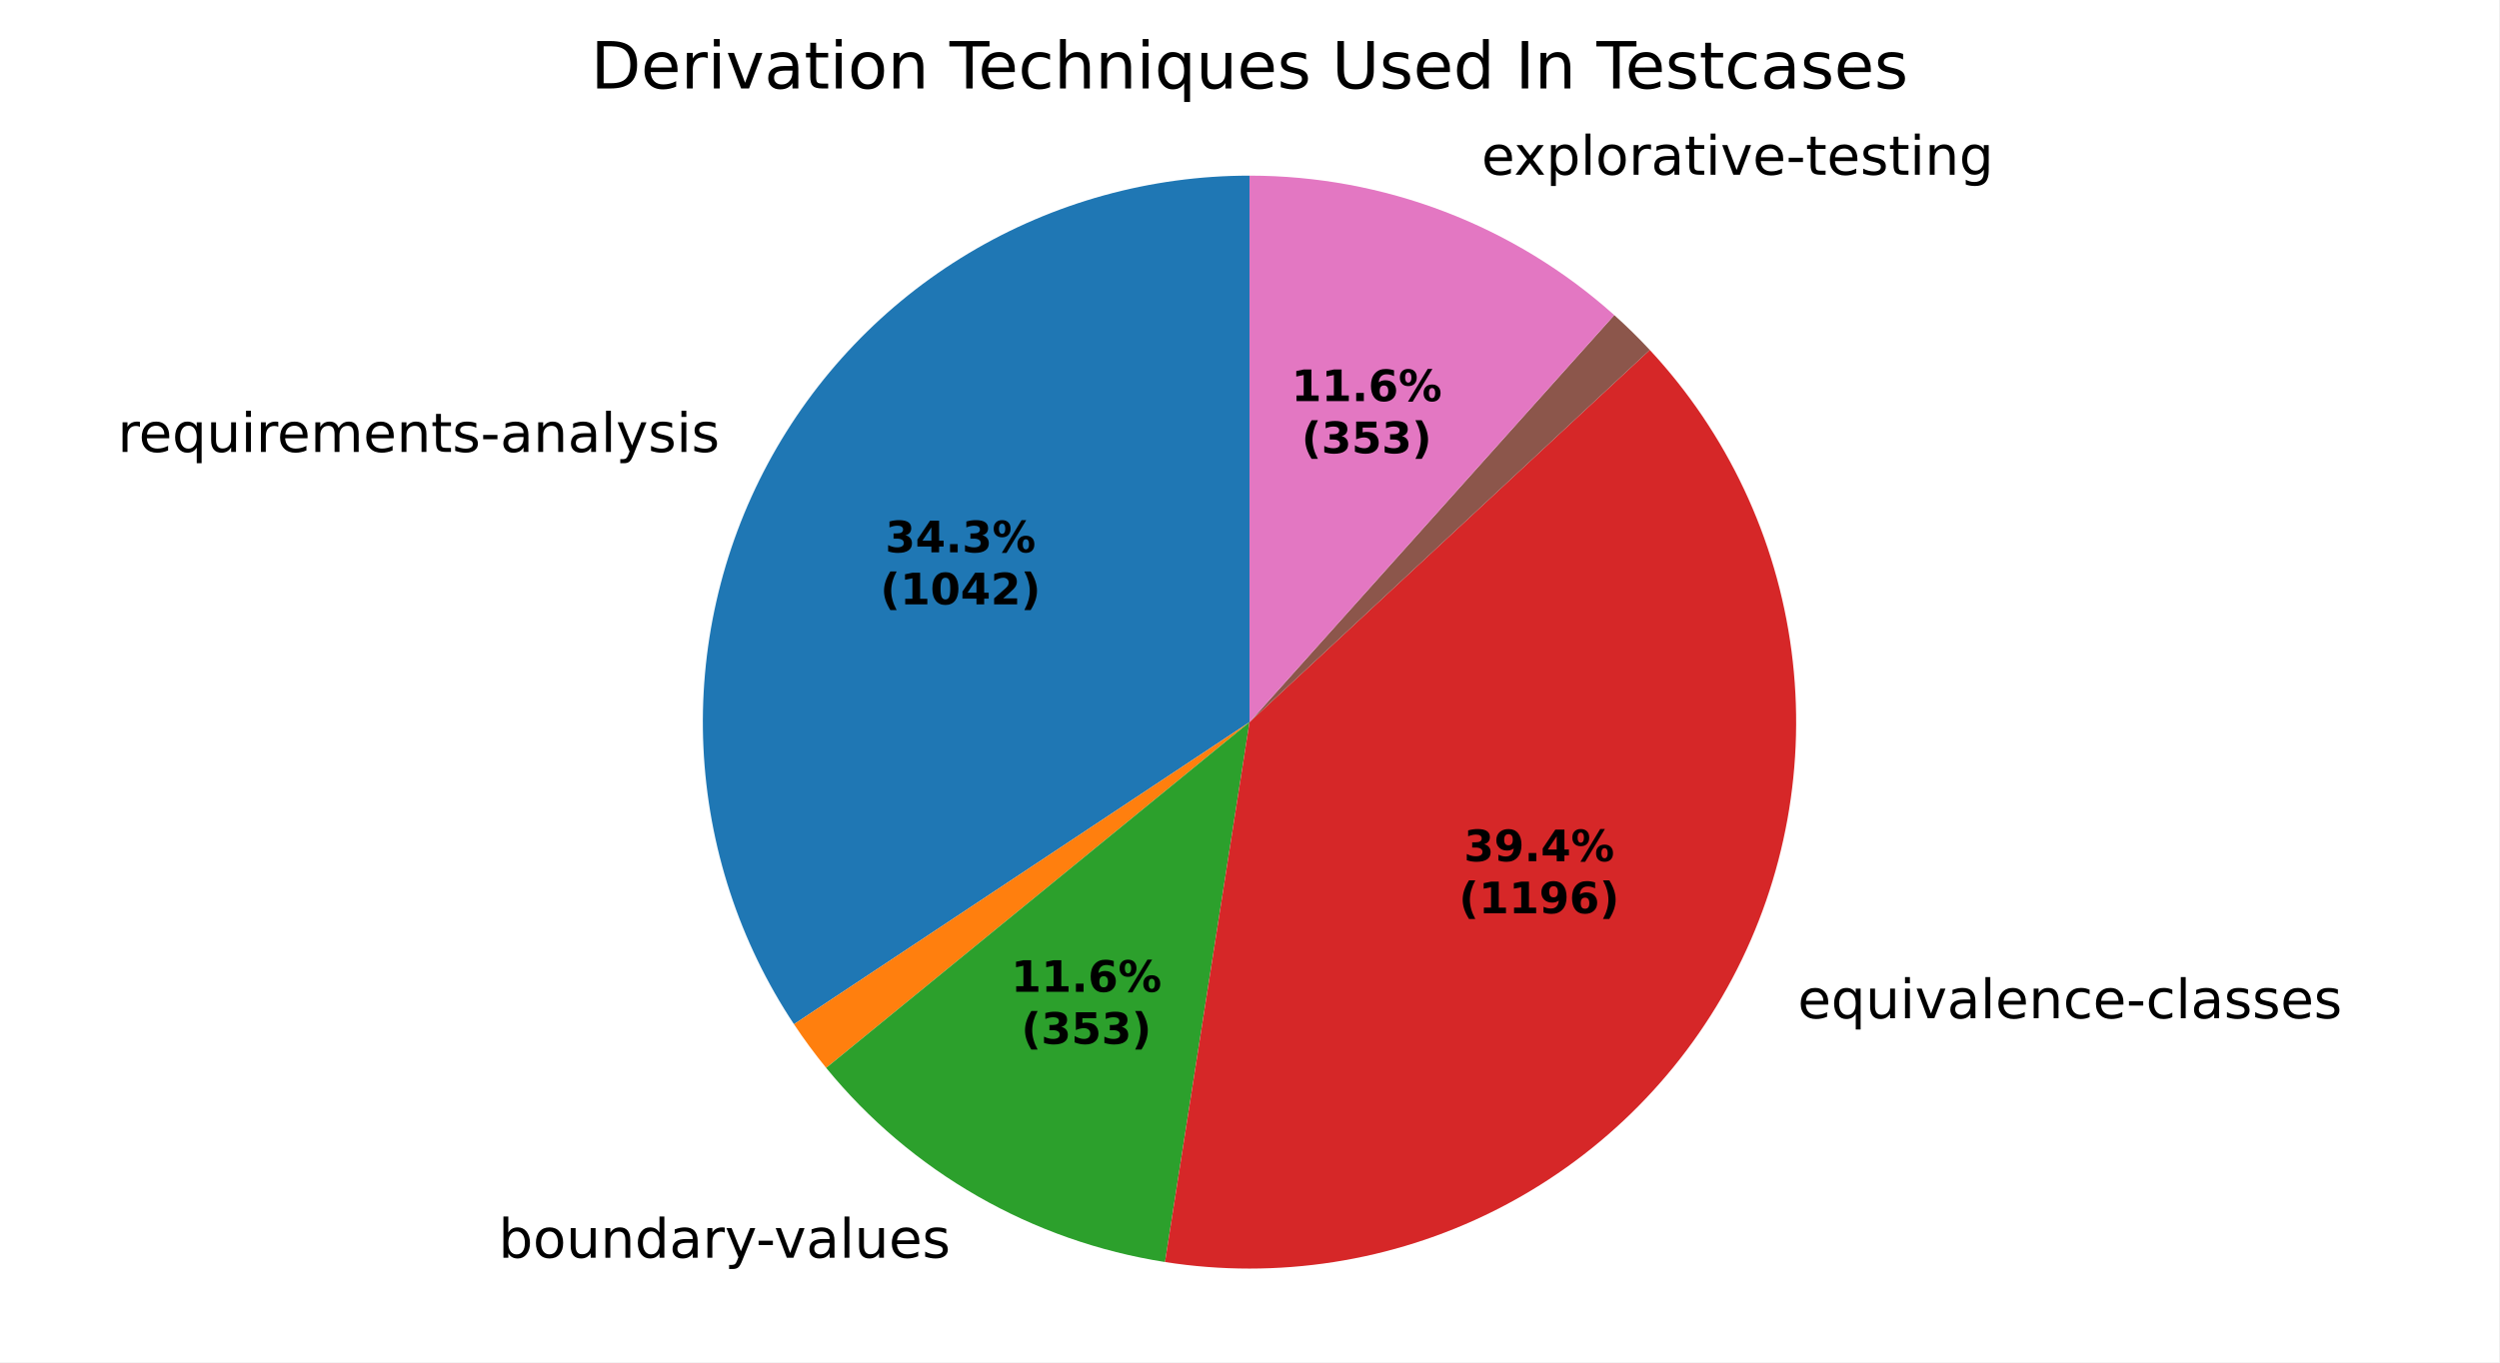
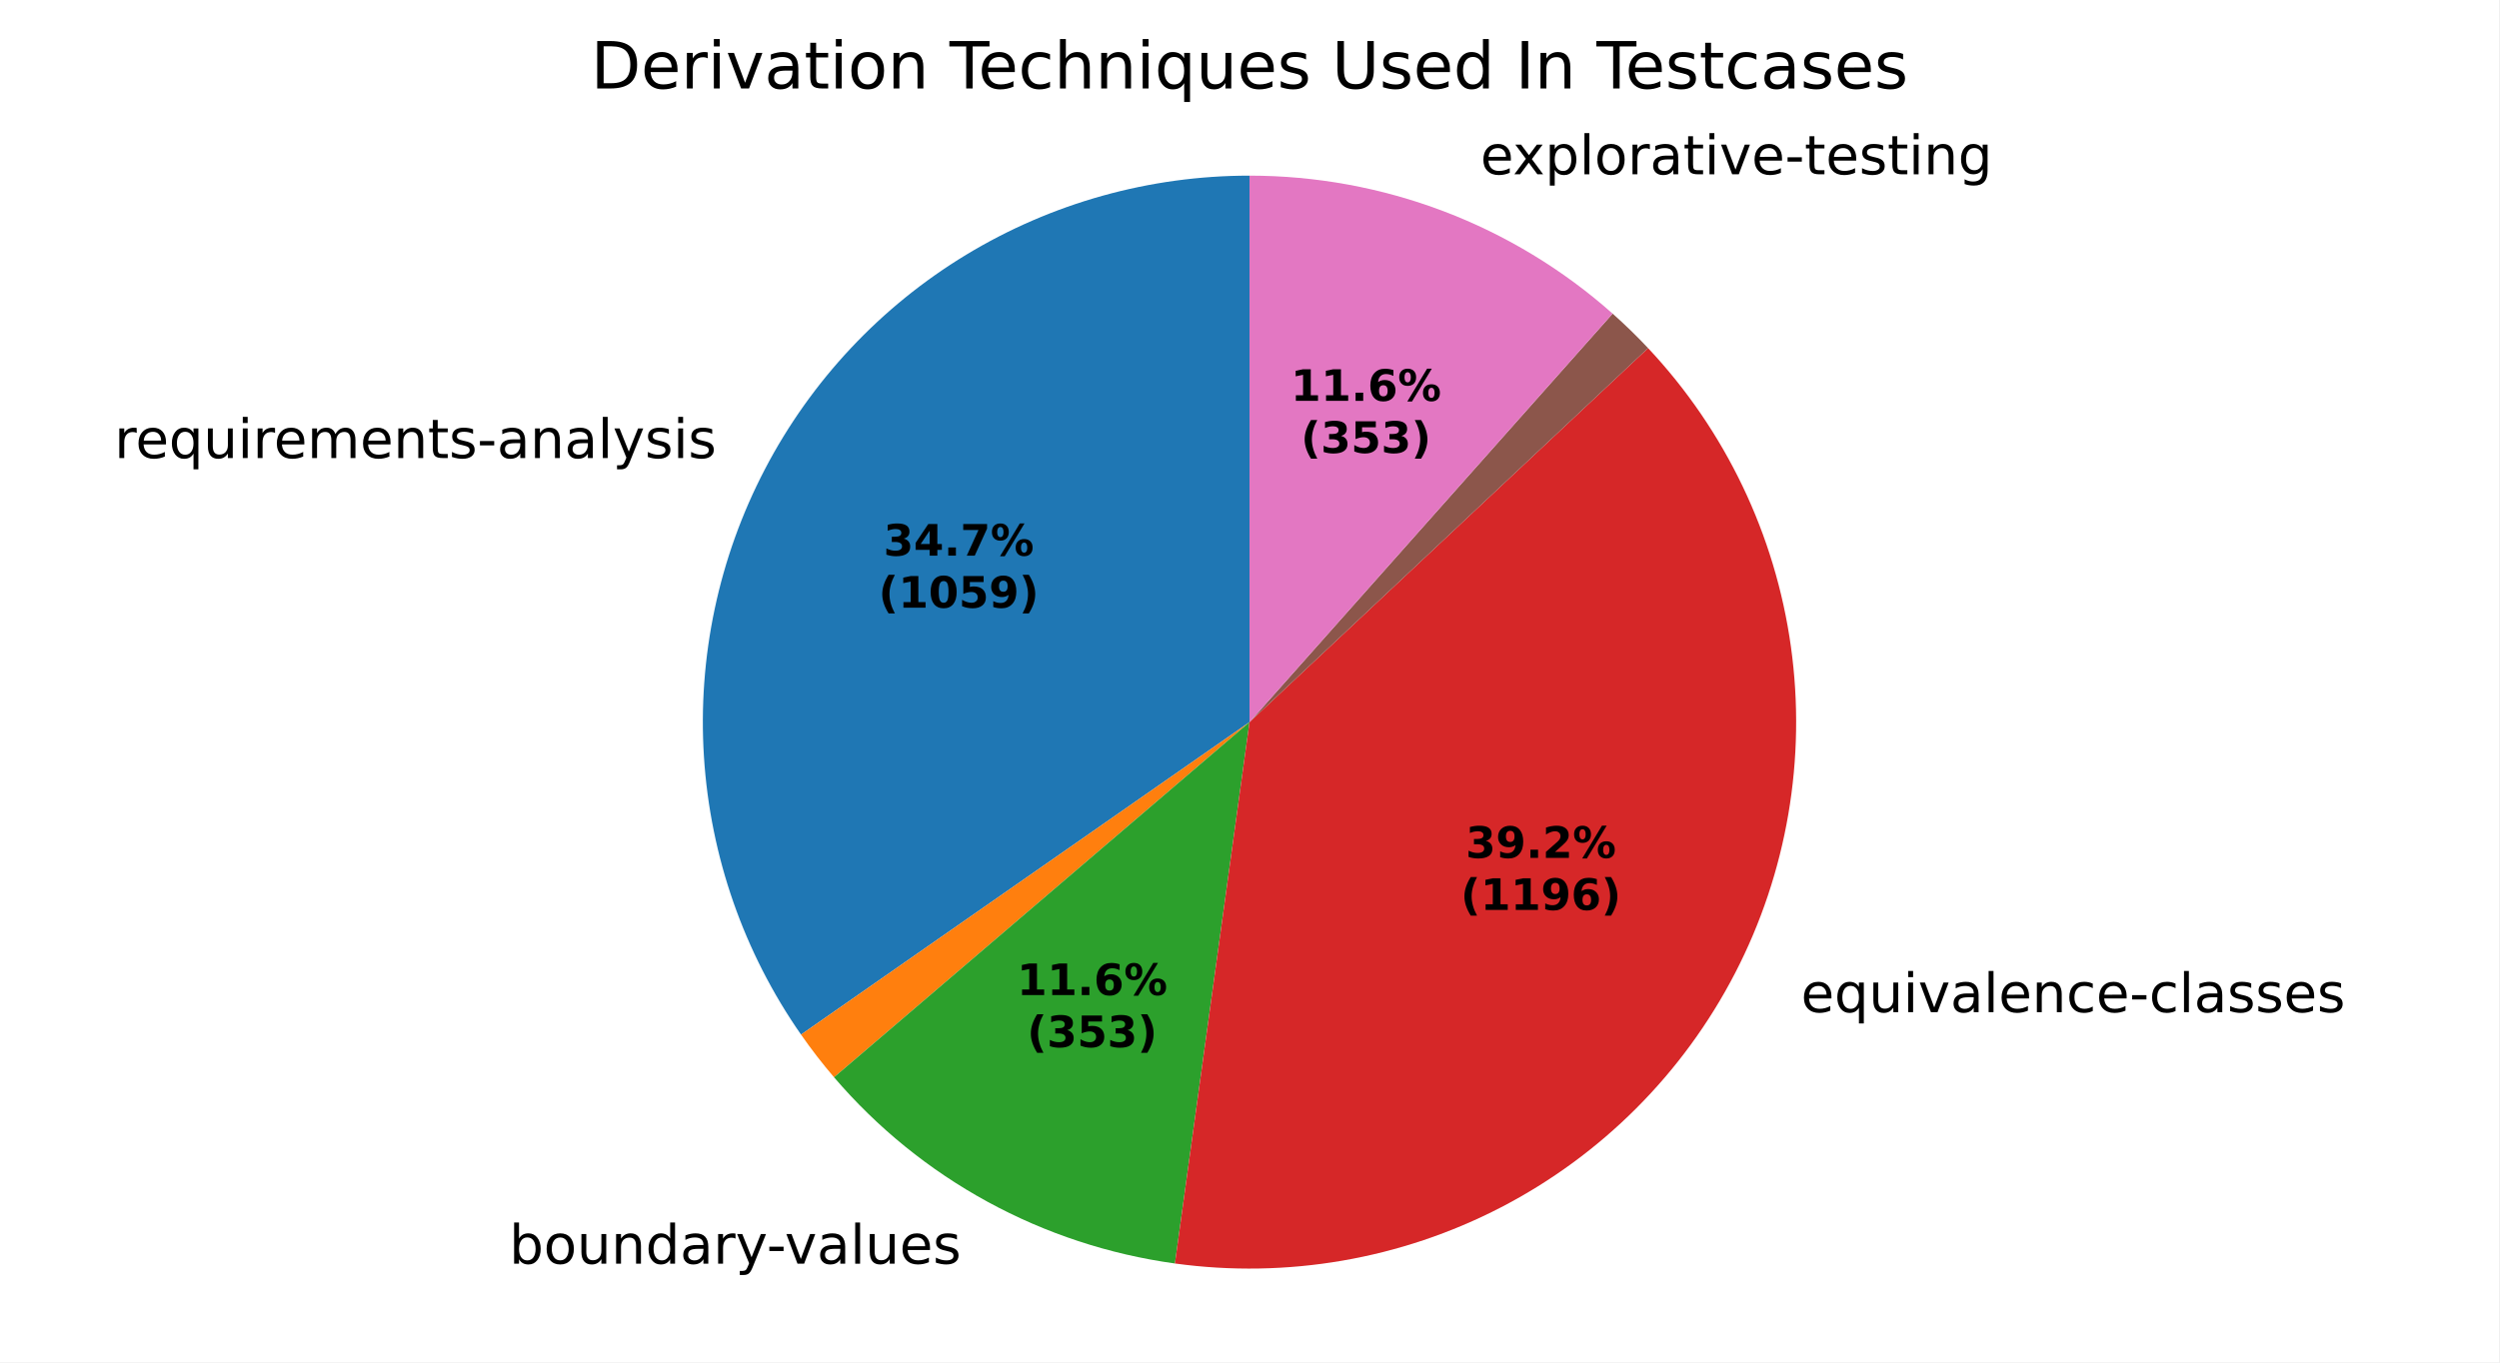
<svg xmlns="http://www.w3.org/2000/svg" xmlns:xlink="http://www.w3.org/1999/xlink" width="460.8pt" height="251.278pt" viewBox="0 0 460.8 251.278" version="1.1">
  <defs>
    <style type="text/css">*{stroke-linejoin: round; stroke-linecap: butt}</style>
  </defs>
  <g id="figure_1">
    <g id="patch_1">
      <path d="M 0 251.278  L 460.8 251.278  L 460.8 0  L 0 0  z " style="fill: #ffffff" />
    </g>
    <g id="axes_1">
      <g id="patch_2">
-         <path d="M 230.4 32.398  C 212.177 32.398 194.29 37.34 178.651 46.696  C 163.013 56.051 150.2 69.475 141.582 85.532  C 132.965 101.589 128.861 119.687 129.709 137.89  C 130.557 156.094 136.327 173.731 146.4 188.918  L 230.4 133.198  z " style="fill: #1f77b4" />
+         <path d="M 230.4 32.398  C 211.98 32.398 193.908 37.447 178.155 46.994  C 162.402 56.541 149.564 70.226 141.041 86.556  C 132.517 102.885 128.631 121.242 129.805 139.625  C 130.979 158.007 137.17 175.721 147.702 190.833  L 230.4 133.198  z " style="fill: #1f77b4" />
      </g>
      <g id="patch_3">
-         <path d="M 146.4 188.918  C 147.323 190.308 148.28 191.676 149.27 193.019  C 150.26 194.363 151.284 195.681 152.34 196.974  L 230.4 133.198  z " style="fill: #ff7f0e" />
+         <path d="M 147.702 190.833  C 148.651 192.195 149.634 193.533 150.649 194.846  C 151.664 196.159 152.711 197.447 153.79 198.708  L 230.4 133.198  z " style="fill: #ff7f0e" />
      </g>
      <g id="patch_4">
-         <path d="M 152.34 196.974  C 160.127 206.505 169.594 214.529 180.271 220.65  C 190.949 226.77 202.658 230.884 214.817 232.787  L 230.4 133.198  z " style="fill: #2ca02c" />
+         <path d="M 153.79 198.708  C 161.744 208.009 171.325 215.785 182.065 221.654  C 192.804 227.522 204.524 231.386 216.648 233.056  L 230.4 133.198  z " style="fill: #2ca02c" />
      </g>
      <g id="patch_5">
-         <path d="M 214.817 232.787  C 235.521 236.026 256.729 232.73 275.473 223.36  C 294.218 213.989 309.581 199.002 319.414 180.497  C 329.248 161.991 333.069 140.871 330.345 120.093  C 327.62 99.315 318.483 79.894 304.211 64.549  L 230.4 133.198  z " style="fill: #d62728" />
+         <path d="M 216.648 233.056  C 237.29 235.899 258.315 232.272 276.813 222.677  C 295.31 213.083 310.385 197.985 319.951 179.473  C 329.517 160.961 333.111 139.93 330.236 119.292  C 327.362 98.653 318.157 79.406 303.896 64.212  L 230.4 133.198  z " style="fill: #d62728" />
      </g>
      <g id="patch_6">
-         <path d="M 304.211 64.549  C 304.211 64.549 304.211 64.549 304.211 64.549  L 230.4 133.198  z " style="fill: #9467bd" />
+         <path d="M 303.896 64.212  C 303.896 64.212 303.896 64.212 303.896 64.212  L 230.4 133.198  z " style="fill: #9467bd" />
      </g>
      <g id="patch_7">
-         <path d="M 304.211 64.549  C 303.169 63.429 302.102 62.333 301.01 61.261  C 299.918 60.189 298.802 59.143 297.662 58.122  L 230.4 133.198  z " style="fill: #8c564b" />
+         <path d="M 303.896 64.212  C 302.855 63.103 301.788 62.018 300.698 60.957  C 299.608 59.896 298.494 58.859 297.356 57.849  L 230.4 133.198  z " style="fill: #8c564b" />
      </g>
      <g id="patch_8">
-         <path d="M 297.662 58.122  C 288.496 49.909 277.902 43.445 266.407 39.048  C 254.911 34.652 242.707 32.398 230.4 32.398  L 230.4 133.198  z " style="fill: #e377c2" />
+         <path d="M 297.356 57.849  C 288.208 49.72 277.655 43.324 266.215 38.975  C 254.775 34.627 242.639 32.398 230.4 32.398  L 230.4 133.198  z " style="fill: #e377c2" />
      </g>
      <g id="matplotlib.axis_1" />
      <g id="matplotlib.axis_2" />
      <g id="text_1">
-         <g transform="translate(21.69274 83.36342) scale(0.1 -0.1)">
+         <g transform="translate(21.09682 84.48934) scale(0.1 -0.1)">
          <defs>
            <path id="DejaVuSans-55" d="M 2631 2963  Q 2534 3019 2420 3045  Q 2306 3072 2169 3072  Q 1681 3072 1420 2755  Q 1159 2438 1159 1844  L 1159 0  L 581 0  L 581 3500  L 1159 3500  L 1159 2956  Q 1341 3275 1631 3429  Q 1922 3584 2338 3584  Q 2397 3584 2469 3576  Q 2541 3569 2628 3553  L 2631 2963  z " transform="scale(0.015625)" />
            <path id="DejaVuSans-48" d="M 3597 1894  L 3597 1613  L 953 1613  Q 991 1019 1311 708  Q 1631 397 2203 397  Q 2534 397 2845 478  Q 3156 559 3463 722  L 3463 178  Q 3153 47 2828 -22  Q 2503 -91 2169 -91  Q 1331 -91 842 396  Q 353 884 353 1716  Q 353 2575 817 3079  Q 1281 3584 2069 3584  Q 2775 3584 3186 3129  Q 3597 2675 3597 1894  z M 3022 2063  Q 3016 2534 2758 2815  Q 2500 3097 2075 3097  Q 1594 3097 1305 2825  Q 1016 2553 972 2059  L 3022 2063  z " transform="scale(0.015625)" />
            <path id="DejaVuSans-54" d="M 947 1747  Q 947 1113 1208 752  Q 1469 391 1925 391  Q 2381 391 2643 752  Q 2906 1113 2906 1747  Q 2906 2381 2643 2742  Q 2381 3103 1925 3103  Q 1469 3103 1208 2742  Q 947 2381 947 1747  z M 2906 525  Q 2725 213 2448 61  Q 2172 -91 1784 -91  Q 1150 -91 751 415  Q 353 922 353 1747  Q 353 2572 751 3078  Q 1150 3584 1784 3584  Q 2172 3584 2448 3432  Q 2725 3281 2906 2969  L 2906 3500  L 3481 3500  L 3481 -1331  L 2906 -1331  L 2906 525  z " transform="scale(0.015625)" />
            <path id="DejaVuSans-58" d="M 544 1381  L 544 3500  L 1119 3500  L 1119 1403  Q 1119 906 1312 657  Q 1506 409 1894 409  Q 2359 409 2629 706  Q 2900 1003 2900 1516  L 2900 3500  L 3475 3500  L 3475 0  L 2900 0  L 2900 538  Q 2691 219 2414 64  Q 2138 -91 1772 -91  Q 1169 -91 856 284  Q 544 659 544 1381  z M 1991 3584  L 1991 3584  z " transform="scale(0.015625)" />
            <path id="DejaVuSans-4c" d="M 603 3500  L 1178 3500  L 1178 0  L 603 0  L 603 3500  z M 603 4863  L 1178 4863  L 1178 4134  L 603 4134  L 603 4863  z " transform="scale(0.015625)" />
            <path id="DejaVuSans-50" d="M 3328 2828  Q 3544 3216 3844 3400  Q 4144 3584 4550 3584  Q 5097 3584 5394 3201  Q 5691 2819 5691 2113  L 5691 0  L 5113 0  L 5113 2094  Q 5113 2597 4934 2840  Q 4756 3084 4391 3084  Q 3944 3084 3684 2787  Q 3425 2491 3425 1978  L 3425 0  L 2847 0  L 2847 2094  Q 2847 2600 2669 2842  Q 2491 3084 2119 3084  Q 1678 3084 1418 2786  Q 1159 2488 1159 1978  L 1159 0  L 581 0  L 581 3500  L 1159 3500  L 1159 2956  Q 1356 3278 1631 3431  Q 1906 3584 2284 3584  Q 2666 3584 2933 3390  Q 3200 3197 3328 2828  z " transform="scale(0.015625)" />
            <path id="DejaVuSans-51" d="M 3513 2113  L 3513 0  L 2938 0  L 2938 2094  Q 2938 2591 2744 2837  Q 2550 3084 2163 3084  Q 1697 3084 1428 2787  Q 1159 2491 1159 1978  L 1159 0  L 581 0  L 581 3500  L 1159 3500  L 1159 2956  Q 1366 3272 1645 3428  Q 1925 3584 2291 3584  Q 2894 3584 3203 3211  Q 3513 2838 3513 2113  z " transform="scale(0.015625)" />
            <path id="DejaVuSans-57" d="M 1172 4494  L 1172 3500  L 2356 3500  L 2356 3053  L 1172 3053  L 1172 1153  Q 1172 725 1289 603  Q 1406 481 1766 481  L 2356 481  L 2356 0  L 1766 0  Q 1100 0 847 248  Q 594 497 594 1153  L 594 3053  L 172 3053  L 172 3500  L 594 3500  L 594 4494  L 1172 4494  z " transform="scale(0.015625)" />
            <path id="DejaVuSans-56" d="M 2834 3397  L 2834 2853  Q 2591 2978 2328 3040  Q 2066 3103 1784 3103  Q 1356 3103 1142 2972  Q 928 2841 928 2578  Q 928 2378 1081 2264  Q 1234 2150 1697 2047  L 1894 2003  Q 2506 1872 2764 1633  Q 3022 1394 3022 966  Q 3022 478 2636 193  Q 2250 -91 1575 -91  Q 1294 -91 989 -36  Q 684 19 347 128  L 347 722  Q 666 556 975 473  Q 1284 391 1588 391  Q 1994 391 2212 530  Q 2431 669 2431 922  Q 2431 1156 2273 1281  Q 2116 1406 1581 1522  L 1381 1569  Q 847 1681 609 1914  Q 372 2147 372 2553  Q 372 3047 722 3315  Q 1072 3584 1716 3584  Q 2034 3584 2315 3537  Q 2597 3491 2834 3397  z " transform="scale(0.015625)" />
            <path id="DejaVuSans-10" d="M 313 2009  L 1997 2009  L 1997 1497  L 313 1497  L 313 2009  z " transform="scale(0.015625)" />
            <path id="DejaVuSans-44" d="M 2194 1759  Q 1497 1759 1228 1600  Q 959 1441 959 1056  Q 959 750 1161 570  Q 1363 391 1709 391  Q 2188 391 2477 730  Q 2766 1069 2766 1631  L 2766 1759  L 2194 1759  z M 3341 1997  L 3341 0  L 2766 0  L 2766 531  Q 2569 213 2275 61  Q 1981 -91 1556 -91  Q 1019 -91 701 211  Q 384 513 384 1019  Q 384 1609 779 1909  Q 1175 2209 1959 2209  L 2766 2209  L 2766 2266  Q 2766 2663 2505 2880  Q 2244 3097 1772 3097  Q 1472 3097 1187 3025  Q 903 2953 641 2809  L 641 3341  Q 956 3463 1253 3523  Q 1550 3584 1831 3584  Q 2591 3584 2966 3190  Q 3341 2797 3341 1997  z " transform="scale(0.015625)" />
            <path id="DejaVuSans-4f" d="M 603 4863  L 1178 4863  L 1178 0  L 603 0  L 603 4863  z " transform="scale(0.015625)" />
            <path id="DejaVuSans-5c" d="M 2059 -325  Q 1816 -950 1584 -1140  Q 1353 -1331 966 -1331  L 506 -1331  L 506 -850  L 844 -850  Q 1081 -850 1212 -737  Q 1344 -625 1503 -206  L 1606 56  L 191 3500  L 800 3500  L 1894 763  L 2988 3500  L 3597 3500  L 2059 -325  z " transform="scale(0.015625)" />
          </defs>
          <use xlink:href="#DejaVuSans-55" />
          <use xlink:href="#DejaVuSans-48" transform="translate(38.90625 0)" />
          <use xlink:href="#DejaVuSans-54" transform="translate(100.4375 0)" />
          <use xlink:href="#DejaVuSans-58" transform="translate(163.9219 0)" />
          <use xlink:href="#DejaVuSans-4c" transform="translate(227.2969 0)" />
          <use xlink:href="#DejaVuSans-55" transform="translate(255.0781 0)" />
          <use xlink:href="#DejaVuSans-48" transform="translate(293.9844 0)" />
          <use xlink:href="#DejaVuSans-50" transform="translate(355.5156 0)" />
          <use xlink:href="#DejaVuSans-48" transform="translate(452.9219 0)" />
          <use xlink:href="#DejaVuSans-51" transform="translate(514.4531 0)" />
          <use xlink:href="#DejaVuSans-57" transform="translate(577.8281 0)" />
          <use xlink:href="#DejaVuSans-56" transform="translate(617.0312 0)" />
          <use xlink:href="#DejaVuSans-10" transform="translate(669.125 0)" />
          <use xlink:href="#DejaVuSans-44" transform="translate(705.2031 0)" />
          <use xlink:href="#DejaVuSans-51" transform="translate(766.4844 0)" />
          <use xlink:href="#DejaVuSans-44" transform="translate(829.8594 0)" />
          <use xlink:href="#DejaVuSans-4f" transform="translate(891.1406 0)" />
          <use xlink:href="#DejaVuSans-5c" transform="translate(918.9219 0)" />
          <use xlink:href="#DejaVuSans-56" transform="translate(978.1094 0)" />
          <use xlink:href="#DejaVuSans-4c" transform="translate(1030.203 0)" />
          <use xlink:href="#DejaVuSans-56" transform="translate(1057.984 0)" />
        </g>
      </g>
      <g id="text_2">
-         <g transform="translate(88.74275 231.993) scale(0.1 -0.1)">
+         <g transform="translate(90.71571 233.0973) scale(0.1 -0.1)">
          <defs>
            <path id="DejaVuSans-3" transform="scale(0.015625)" />
            <path id="DejaVuSans-45" d="M 3116 1747  Q 3116 2381 2855 2742  Q 2594 3103 2138 3103  Q 1681 3103 1420 2742  Q 1159 2381 1159 1747  Q 1159 1113 1420 752  Q 1681 391 2138 391  Q 2594 391 2855 752  Q 3116 1113 3116 1747  z M 1159 2969  Q 1341 3281 1617 3432  Q 1894 3584 2278 3584  Q 2916 3584 3314 3078  Q 3713 2572 3713 1747  Q 3713 922 3314 415  Q 2916 -91 2278 -91  Q 1894 -91 1617 61  Q 1341 213 1159 525  L 1159 0  L 581 0  L 581 4863  L 1159 4863  L 1159 2969  z " transform="scale(0.015625)" />
            <path id="DejaVuSans-52" d="M 1959 3097  Q 1497 3097 1228 2736  Q 959 2375 959 1747  Q 959 1119 1226 758  Q 1494 397 1959 397  Q 2419 397 2687 759  Q 2956 1122 2956 1747  Q 2956 2369 2687 2733  Q 2419 3097 1959 3097  z M 1959 3584  Q 2709 3584 3137 3096  Q 3566 2609 3566 1747  Q 3566 888 3137 398  Q 2709 -91 1959 -91  Q 1206 -91 779 398  Q 353 888 353 1747  Q 353 2609 779 3096  Q 1206 3584 1959 3584  z " transform="scale(0.015625)" />
            <path id="DejaVuSans-47" d="M 2906 2969  L 2906 4863  L 3481 4863  L 3481 0  L 2906 0  L 2906 525  Q 2725 213 2448 61  Q 2172 -91 1784 -91  Q 1150 -91 751 415  Q 353 922 353 1747  Q 353 2572 751 3078  Q 1150 3584 1784 3584  Q 2172 3584 2448 3432  Q 2725 3281 2906 2969  z M 947 1747  Q 947 1113 1208 752  Q 1469 391 1925 391  Q 2381 391 2643 752  Q 2906 1113 2906 1747  Q 2906 2381 2643 2742  Q 2381 3103 1925 3103  Q 1469 3103 1208 2742  Q 947 2381 947 1747  z " transform="scale(0.015625)" />
            <path id="DejaVuSans-59" d="M 191 3500  L 800 3500  L 1894 563  L 2988 3500  L 3597 3500  L 2284 0  L 1503 0  L 191 3500  z " transform="scale(0.015625)" />
          </defs>
          <use xlink:href="#DejaVuSans-3" />
          <use xlink:href="#DejaVuSans-45" transform="translate(31.78125 0)" />
          <use xlink:href="#DejaVuSans-52" transform="translate(95.26562 0)" />
          <use xlink:href="#DejaVuSans-58" transform="translate(156.4531 0)" />
          <use xlink:href="#DejaVuSans-51" transform="translate(219.8281 0)" />
          <use xlink:href="#DejaVuSans-47" transform="translate(283.2031 0)" />
          <use xlink:href="#DejaVuSans-44" transform="translate(346.6875 0)" />
          <use xlink:href="#DejaVuSans-55" transform="translate(407.9688 0)" />
          <use xlink:href="#DejaVuSans-5c" transform="translate(449.0781 0)" />
          <use xlink:href="#DejaVuSans-10" transform="translate(506.5156 0)" />
          <use xlink:href="#DejaVuSans-59" transform="translate(539.9062 0)" />
          <use xlink:href="#DejaVuSans-44" transform="translate(599.0938 0)" />
          <use xlink:href="#DejaVuSans-4f" transform="translate(660.375 0)" />
          <use xlink:href="#DejaVuSans-58" transform="translate(688.1562 0)" />
          <use xlink:href="#DejaVuSans-48" transform="translate(751.5312 0)" />
          <use xlink:href="#DejaVuSans-56" transform="translate(813.0625 0)" />
        </g>
      </g>
      <g id="text_3">
-         <g transform="translate(328.3158 187.8244) scale(0.1 -0.1)">
+         <g transform="translate(328.9059 186.6982) scale(0.1 -0.1)">
          <defs>
            <path id="DejaVuSans-46" d="M 3122 3366  L 3122 2828  Q 2878 2963 2633 3030  Q 2388 3097 2138 3097  Q 1578 3097 1268 2742  Q 959 2388 959 1747  Q 959 1106 1268 751  Q 1578 397 2138 397  Q 2388 397 2633 464  Q 2878 531 3122 666  L 3122 134  Q 2881 22 2623 -34  Q 2366 -91 2075 -91  Q 1284 -91 818 406  Q 353 903 353 1747  Q 353 2603 823 3093  Q 1294 3584 2113 3584  Q 2378 3584 2631 3529  Q 2884 3475 3122 3366  z " transform="scale(0.015625)" />
          </defs>
          <use xlink:href="#DejaVuSans-3" />
          <use xlink:href="#DejaVuSans-48" transform="translate(31.78125 0)" />
          <use xlink:href="#DejaVuSans-54" transform="translate(93.3125 0)" />
          <use xlink:href="#DejaVuSans-58" transform="translate(156.7969 0)" />
          <use xlink:href="#DejaVuSans-4c" transform="translate(220.1719 0)" />
          <use xlink:href="#DejaVuSans-59" transform="translate(247.9531 0)" />
          <use xlink:href="#DejaVuSans-44" transform="translate(307.1406 0)" />
          <use xlink:href="#DejaVuSans-4f" transform="translate(368.4219 0)" />
          <use xlink:href="#DejaVuSans-48" transform="translate(396.2031 0)" />
          <use xlink:href="#DejaVuSans-51" transform="translate(457.7344 0)" />
          <use xlink:href="#DejaVuSans-46" transform="translate(521.1094 0)" />
          <use xlink:href="#DejaVuSans-48" transform="translate(576.0938 0)" />
          <use xlink:href="#DejaVuSans-10" transform="translate(637.625 0)" />
          <use xlink:href="#DejaVuSans-46" transform="translate(673.7031 0)" />
          <use xlink:href="#DejaVuSans-4f" transform="translate(728.6875 0)" />
          <use xlink:href="#DejaVuSans-44" transform="translate(756.4688 0)" />
          <use xlink:href="#DejaVuSans-56" transform="translate(817.75 0)" />
          <use xlink:href="#DejaVuSans-56" transform="translate(869.8438 0)" />
          <use xlink:href="#DejaVuSans-48" transform="translate(921.9375 0)" />
          <use xlink:href="#DejaVuSans-56" transform="translate(983.4688 0)" />
        </g>
      </g>
      <g id="text_4">
-         <g transform="translate(270.0074 32.23151) scale(0.1 -0.1)">
+         <g transform="translate(269.7967 32.15116) scale(0.1 -0.1)">
          <defs>
            <path id="DejaVuSans-5b" d="M 3513 3500  L 2247 1797  L 3578 0  L 2900 0  L 1881 1375  L 863 0  L 184 0  L 1544 1831  L 300 3500  L 978 3500  L 1906 2253  L 2834 3500  L 3513 3500  z " transform="scale(0.015625)" />
            <path id="DejaVuSans-53" d="M 1159 525  L 1159 -1331  L 581 -1331  L 581 3500  L 1159 3500  L 1159 2969  Q 1341 3281 1617 3432  Q 1894 3584 2278 3584  Q 2916 3584 3314 3078  Q 3713 2572 3713 1747  Q 3713 922 3314 415  Q 2916 -91 2278 -91  Q 1894 -91 1617 61  Q 1341 213 1159 525  z M 3116 1747  Q 3116 2381 2855 2742  Q 2594 3103 2138 3103  Q 1681 3103 1420 2742  Q 1159 2381 1159 1747  Q 1159 1113 1420 752  Q 1681 391 2138 391  Q 2594 391 2855 752  Q 3116 1113 3116 1747  z " transform="scale(0.015625)" />
            <path id="DejaVuSans-4a" d="M 2906 1791  Q 2906 2416 2648 2759  Q 2391 3103 1925 3103  Q 1463 3103 1205 2759  Q 947 2416 947 1791  Q 947 1169 1205 825  Q 1463 481 1925 481  Q 2391 481 2648 825  Q 2906 1169 2906 1791  z M 3481 434  Q 3481 -459 3084 -895  Q 2688 -1331 1869 -1331  Q 1566 -1331 1297 -1286  Q 1028 -1241 775 -1147  L 775 -588  Q 1028 -725 1275 -790  Q 1522 -856 1778 -856  Q 2344 -856 2625 -561  Q 2906 -266 2906 331  L 2906 616  Q 2728 306 2450 153  Q 2172 0 1784 0  Q 1141 0 747 490  Q 353 981 353 1791  Q 353 2603 747 3093  Q 1141 3584 1784 3584  Q 2172 3584 2450 3431  Q 2728 3278 2906 2969  L 2906 3500  L 3481 3500  L 3481 434  z " transform="scale(0.015625)" />
          </defs>
          <use xlink:href="#DejaVuSans-3" />
          <use xlink:href="#DejaVuSans-48" transform="translate(31.78125 0)" />
          <use xlink:href="#DejaVuSans-5b" transform="translate(91.5625 0)" />
          <use xlink:href="#DejaVuSans-53" transform="translate(150.75 0)" />
          <use xlink:href="#DejaVuSans-4f" transform="translate(214.2344 0)" />
          <use xlink:href="#DejaVuSans-52" transform="translate(242.0156 0)" />
          <use xlink:href="#DejaVuSans-55" transform="translate(303.2031 0)" />
          <use xlink:href="#DejaVuSans-44" transform="translate(344.3125 0)" />
          <use xlink:href="#DejaVuSans-57" transform="translate(405.5938 0)" />
          <use xlink:href="#DejaVuSans-4c" transform="translate(444.7969 0)" />
          <use xlink:href="#DejaVuSans-59" transform="translate(472.5781 0)" />
          <use xlink:href="#DejaVuSans-48" transform="translate(531.7656 0)" />
          <use xlink:href="#DejaVuSans-10" transform="translate(593.2969 0)" />
          <use xlink:href="#DejaVuSans-57" transform="translate(629.375 0)" />
          <use xlink:href="#DejaVuSans-48" transform="translate(668.5781 0)" />
          <use xlink:href="#DejaVuSans-56" transform="translate(730.1094 0)" />
          <use xlink:href="#DejaVuSans-57" transform="translate(782.2031 0)" />
          <use xlink:href="#DejaVuSans-4c" transform="translate(821.4062 0)" />
          <use xlink:href="#DejaVuSans-51" transform="translate(849.1875 0)" />
          <use xlink:href="#DejaVuSans-4a" transform="translate(912.5625 0)" />
        </g>
      </g>
      <g id="text_5">
-         <g transform="translate(163.2326 101.8758) scale(0.08 -0.08)">
+         <g transform="translate(162.9075 102.49) scale(0.08 -0.08)">
          <defs>
            <path id="DejaVuSans-Bold-16" d="M 2981 2516  Q 3453 2394 3698 2092  Q 3944 1791 3944 1325  Q 3944 631 3412 270  Q 2881 -91 1863 -91  Q 1503 -91 1142 -33  Q 781 25 428 141  L 428 1069  Q 766 900 1098 814  Q 1431 728 1753 728  Q 2231 728 2486 893  Q 2741 1059 2741 1369  Q 2741 1688 2480 1852  Q 2219 2016 1709 2016  L 1228 2016  L 1228 2791  L 1734 2791  Q 2188 2791 2409 2933  Q 2631 3075 2631 3366  Q 2631 3634 2415 3781  Q 2200 3928 1806 3928  Q 1516 3928 1219 3862  Q 922 3797 628 3669  L 628 4550  Q 984 4650 1334 4700  Q 1684 4750 2022 4750  Q 2931 4750 3382 4451  Q 3834 4153 3834 3553  Q 3834 3144 3618 2883  Q 3403 2622 2981 2516  z " transform="scale(0.015625)" />
            <path id="DejaVuSans-Bold-17" d="M 2356 3675  L 1038 1722  L 2356 1722  L 2356 3675  z M 2156 4666  L 3494 4666  L 3494 1722  L 4159 1722  L 4159 850  L 3494 850  L 3494 0  L 2356 0  L 2356 850  L 288 850  L 288 1881  L 2156 4666  z " transform="scale(0.015625)" />
            <path id="DejaVuSans-Bold-11" d="M 653 1209  L 1778 1209  L 1778 0  L 653 0  L 653 1209  z " transform="scale(0.015625)" />
+             <path id="DejaVuSans-Bold-1a" d="M 428 4666  L 3944 4666  L 3944 3988  L 2125 0  L 953 0  L 2675 3781  L 428 3781  L 428 4666  z " transform="scale(0.015625)" />
            <path id="DejaVuSans-Bold-8" d="M 4959 1925  Q 4738 1925 4616 1733  Q 4494 1541 4494 1184  Q 4494 825 4614 633  Q 4734 441 4959 441  Q 5184 441 5303 633  Q 5422 825 5422 1184  Q 5422 1541 5301 1733  Q 5181 1925 4959 1925  z M 4959 2450  Q 5541 2450 5875 2112  Q 6209 1775 6209 1184  Q 6209 594 5875 251  Q 5541 -91 4959 -91  Q 4378 -91 4042 251  Q 3706 594 3706 1184  Q 3706 1772 4042 2111  Q 4378 2450 4959 2450  z M 2094 -91  L 1403 -91  L 4319 4750  L 5013 4750  L 2094 -91  z M 1453 4750  Q 2034 4750 2367 4411  Q 2700 4072 2700 3481  Q 2700 2891 2367 2550  Q 2034 2209 1453 2209  Q 872 2209 539 2550  Q 206 2891 206 3481  Q 206 4072 539 4411  Q 872 4750 1453 4750  z M 1453 4225  Q 1228 4225 1106 4031  Q 984 3838 984 3481  Q 984 3122 1106 2926  Q 1228 2731 1453 2731  Q 1678 2731 1798 2926  Q 1919 3122 1919 3481  Q 1919 3838 1797 4031  Q 1675 4225 1453 4225  z " transform="scale(0.015625)" />
          </defs>
          <use xlink:href="#DejaVuSans-Bold-16" />
          <use xlink:href="#DejaVuSans-Bold-17" transform="translate(69.57812 0)" />
          <use xlink:href="#DejaVuSans-Bold-11" transform="translate(139.1562 0)" />
-           <use xlink:href="#DejaVuSans-Bold-16" transform="translate(177.1406 0)" />
-           <use xlink:href="#DejaVuSans-Bold-8" transform="translate(246.7188 0)" />
-         </g>
-         <g transform="translate(162.3207 111.4774) scale(0.08 -0.08)">
+           <use xlink:href="#DejaVuSans-Bold-1a" transform="translate(177.1406 0)" />
+           <use xlink:href="#DejaVuSans-Bold-8" transform="translate(246.7188 0)" />
+         </g>
+         <g transform="translate(161.9956 112.0915) scale(0.08 -0.08)">
          <defs>
            <path id="DejaVuSans-Bold-b" d="M 2413 -844  L 1484 -844  Q 1006 -72 778 623  Q 550 1319 550 2003  Q 550 2688 779 3389  Q 1009 4091 1484 4856  L 2413 4856  Q 2013 4116 1813 3408  Q 1613 2700 1613 2009  Q 1613 1319 1811 609  Q 2009 -100 2413 -844  z " transform="scale(0.015625)" />
            <path id="DejaVuSans-Bold-14" d="M 750 831  L 1813 831  L 1813 3847  L 722 3622  L 722 4441  L 1806 4666  L 2950 4666  L 2950 831  L 4013 831  L 4013 0  L 750 0  L 750 831  z " transform="scale(0.015625)" />
            <path id="DejaVuSans-Bold-13" d="M 2944 2338  Q 2944 3213 2780 3570  Q 2616 3928 2228 3928  Q 1841 3928 1675 3570  Q 1509 3213 1509 2338  Q 1509 1453 1675 1090  Q 1841 728 2228 728  Q 2613 728 2778 1090  Q 2944 1453 2944 2338  z M 4147 2328  Q 4147 1169 3647 539  Q 3147 -91 2228 -91  Q 1306 -91 806 539  Q 306 1169 306 2328  Q 306 3491 806 4120  Q 1306 4750 2228 4750  Q 3147 4750 3647 4120  Q 4147 3491 4147 2328  z " transform="scale(0.015625)" />
-             <path id="DejaVuSans-Bold-15" d="M 1844 884  L 3897 884  L 3897 0  L 506 0  L 506 884  L 2209 2388  Q 2438 2594 2547 2791  Q 2656 2988 2656 3200  Q 2656 3528 2436 3728  Q 2216 3928 1850 3928  Q 1569 3928 1234 3808  Q 900 3688 519 3450  L 519 4475  Q 925 4609 1322 4679  Q 1719 4750 2100 4750  Q 2938 4750 3402 4381  Q 3866 4013 3866 3353  Q 3866 2972 3669 2642  Q 3472 2313 2841 1759  L 1844 884  z " transform="scale(0.015625)" />
+             <path id="DejaVuSans-Bold-18" d="M 678 4666  L 3669 4666  L 3669 3781  L 1638 3781  L 1638 3059  Q 1775 3097 1914 3117  Q 2053 3138 2203 3138  Q 3056 3138 3531 2711  Q 4006 2284 4006 1522  Q 4006 766 3489 337  Q 2972 -91 2053 -91  Q 1656 -91 1267 -14  Q 878 63 494 219  L 494 1166  Q 875 947 1217 837  Q 1559 728 1863 728  Q 2300 728 2551 942  Q 2803 1156 2803 1522  Q 2803 1891 2551 2103  Q 2300 2316 1863 2316  Q 1603 2316 1309 2248  Q 1016 2181 678 2041  L 678 4666  z " transform="scale(0.015625)" />
+             <path id="DejaVuSans-Bold-1c" d="M 641 103  L 641 966  Q 928 831 1190 764  Q 1453 697 1709 697  Q 2247 697 2547 995  Q 2847 1294 2900 1881  Q 2688 1725 2447 1647  Q 2206 1569 1925 1569  Q 1209 1569 770 1986  Q 331 2403 331 3084  Q 331 3838 820 4291  Q 1309 4744 2131 4744  Q 3044 4744 3544 4128  Q 4044 3513 4044 2388  Q 4044 1231 3459 570  Q 2875 -91 1856 -91  Q 1528 -91 1228 -42  Q 928 6 641 103  z M 2125 2350  Q 2441 2350 2600 2554  Q 2759 2759 2759 3169  Q 2759 3575 2600 3781  Q 2441 3988 2125 3988  Q 1809 3988 1650 3781  Q 1491 3575 1491 3169  Q 1491 2759 1650 2554  Q 1809 2350 2125 2350  z " transform="scale(0.015625)" />
            <path id="DejaVuSans-Bold-c" d="M 513 -844  Q 913 -100 1113 609  Q 1313 1319 1313 2009  Q 1313 2700 1113 3408  Q 913 4116 513 4856  L 1441 4856  Q 1916 4091 2145 3389  Q 2375 2688 2375 2003  Q 2375 1319 2147 623  Q 1919 -72 1441 -844  L 513 -844  z " transform="scale(0.015625)" />
          </defs>
          <use xlink:href="#DejaVuSans-Bold-b" />
          <use xlink:href="#DejaVuSans-Bold-14" transform="translate(45.70312 0)" />
          <use xlink:href="#DejaVuSans-Bold-13" transform="translate(115.2812 0)" />
-           <use xlink:href="#DejaVuSans-Bold-17" transform="translate(184.8594 0)" />
-           <use xlink:href="#DejaVuSans-Bold-15" transform="translate(254.4375 0)" />
+           <use xlink:href="#DejaVuSans-Bold-18" transform="translate(184.8594 0)" />
+           <use xlink:href="#DejaVuSans-Bold-1c" transform="translate(254.4375 0)" />
          <use xlink:href="#DejaVuSans-Bold-c" transform="translate(324.0156 0)" />
        </g>
      </g>
      <g id="text_6">
-         <g transform="translate(186.4459 182.9465) scale(0.08 -0.08)">
+         <g transform="translate(187.5221 183.5488) scale(0.08 -0.08)">
          <defs>
            <path id="DejaVuSans-Bold-19" d="M 2316 2303  Q 2000 2303 1842 2098  Q 1684 1894 1684 1484  Q 1684 1075 1842 870  Q 2000 666 2316 666  Q 2634 666 2792 870  Q 2950 1075 2950 1484  Q 2950 1894 2792 2098  Q 2634 2303 2316 2303  z M 3803 4544  L 3803 3681  Q 3506 3822 3243 3889  Q 2981 3956 2731 3956  Q 2194 3956 1894 3657  Q 1594 3359 1544 2772  Q 1750 2925 1990 3001  Q 2231 3078 2516 3078  Q 3231 3078 3670 2659  Q 4109 2241 4109 1563  Q 4109 813 3618 361  Q 3128 -91 2303 -91  Q 1394 -91 895 523  Q 397 1138 397 2266  Q 397 3422 980 4083  Q 1563 4744 2578 4744  Q 2900 4744 3203 4694  Q 3506 4644 3803 4544  z " transform="scale(0.015625)" />
          </defs>
          <use xlink:href="#DejaVuSans-Bold-14" />
          <use xlink:href="#DejaVuSans-Bold-14" transform="translate(69.57812 0)" />
          <use xlink:href="#DejaVuSans-Bold-11" transform="translate(139.1562 0)" />
          <use xlink:href="#DejaVuSans-Bold-19" transform="translate(177.1406 0)" />
          <use xlink:href="#DejaVuSans-Bold-8" transform="translate(246.7188 0)" />
        </g>
-         <g transform="translate(188.3172 192.5481) scale(0.08 -0.08)">
-           <defs>
-             <path id="DejaVuSans-Bold-18" d="M 678 4666  L 3669 4666  L 3669 3781  L 1638 3781  L 1638 3059  Q 1775 3097 1914 3117  Q 2053 3138 2203 3138  Q 3056 3138 3531 2711  Q 4006 2284 4006 1522  Q 4006 766 3489 337  Q 2972 -91 2053 -91  Q 1656 -91 1267 -14  Q 878 63 494 219  L 494 1166  Q 875 947 1217 837  Q 1559 728 1863 728  Q 2300 728 2551 942  Q 2803 1156 2803 1522  Q 2803 1891 2551 2103  Q 2300 2316 1863 2316  Q 1603 2316 1309 2248  Q 1016 2181 678 2041  L 678 4666  z " transform="scale(0.015625)" />
-           </defs>
+         <g transform="translate(189.3933 193.1504) scale(0.08 -0.08)">
          <use xlink:href="#DejaVuSans-Bold-b" />
          <use xlink:href="#DejaVuSans-Bold-16" transform="translate(45.70312 0)" />
          <use xlink:href="#DejaVuSans-Bold-18" transform="translate(115.2812 0)" />
          <use xlink:href="#DejaVuSans-Bold-16" transform="translate(184.8594 0)" />
          <use xlink:href="#DejaVuSans-Bold-c" transform="translate(254.4375 0)" />
        </g>
      </g>
      <g id="text_7">
-         <g transform="translate(269.9318 158.8546) scale(0.08 -0.08)">
-           <defs>
-             <path id="DejaVuSans-Bold-1c" d="M 641 103  L 641 966  Q 928 831 1190 764  Q 1453 697 1709 697  Q 2247 697 2547 995  Q 2847 1294 2900 1881  Q 2688 1725 2447 1647  Q 2206 1569 1925 1569  Q 1209 1569 770 1986  Q 331 2403 331 3084  Q 331 3838 820 4291  Q 1309 4744 2131 4744  Q 3044 4744 3544 4128  Q 4044 3513 4044 2388  Q 4044 1231 3459 570  Q 2875 -91 1856 -91  Q 1528 -91 1228 -42  Q 928 6 641 103  z M 2125 2350  Q 2441 2350 2600 2554  Q 2759 2759 2759 3169  Q 2759 3575 2600 3781  Q 2441 3988 2125 3988  Q 1809 3988 1650 3781  Q 1491 3575 1491 3169  Q 1491 2759 1650 2554  Q 1809 2350 2125 2350  z " transform="scale(0.015625)" />
+         <g transform="translate(270.2537 158.2403) scale(0.08 -0.08)">
+           <defs>
+             <path id="DejaVuSans-Bold-15" d="M 1844 884  L 3897 884  L 3897 0  L 506 0  L 506 884  L 2209 2388  Q 2438 2594 2547 2791  Q 2656 2988 2656 3200  Q 2656 3528 2436 3728  Q 2216 3928 1850 3928  Q 1569 3928 1234 3808  Q 900 3688 519 3450  L 519 4475  Q 925 4609 1322 4679  Q 1719 4750 2100 4750  Q 2938 4750 3402 4381  Q 3866 4013 3866 3353  Q 3866 2972 3669 2642  Q 3472 2313 2841 1759  L 1844 884  z " transform="scale(0.015625)" />
          </defs>
          <use xlink:href="#DejaVuSans-Bold-16" />
          <use xlink:href="#DejaVuSans-Bold-1c" transform="translate(69.57812 0)" />
          <use xlink:href="#DejaVuSans-Bold-11" transform="translate(139.1562 0)" />
-           <use xlink:href="#DejaVuSans-Bold-17" transform="translate(177.1406 0)" />
-           <use xlink:href="#DejaVuSans-Bold-8" transform="translate(246.7188 0)" />
-         </g>
-         <g transform="translate(269.0199 168.4561) scale(0.08 -0.08)">
+           <use xlink:href="#DejaVuSans-Bold-15" transform="translate(177.1406 0)" />
+           <use xlink:href="#DejaVuSans-Bold-8" transform="translate(246.7188 0)" />
+         </g>
+         <g transform="translate(269.3418 167.8418) scale(0.08 -0.08)">
          <use xlink:href="#DejaVuSans-Bold-b" />
          <use xlink:href="#DejaVuSans-Bold-14" transform="translate(45.70312 0)" />
          <use xlink:href="#DejaVuSans-Bold-14" transform="translate(115.2812 0)" />
          <use xlink:href="#DejaVuSans-Bold-1c" transform="translate(184.8594 0)" />
          <use xlink:href="#DejaVuSans-Bold-19" transform="translate(254.4375 0)" />
          <use xlink:href="#DejaVuSans-Bold-c" transform="translate(324.0156 0)" />
        </g>
      </g>
      <g id="text_8">
-         <g transform="translate(238.1272 73.98572) scale(0.08 -0.08)">
+         <g transform="translate(238.0123 73.94188) scale(0.08 -0.08)">
          <use xlink:href="#DejaVuSans-Bold-14" />
          <use xlink:href="#DejaVuSans-Bold-14" transform="translate(69.57812 0)" />
          <use xlink:href="#DejaVuSans-Bold-11" transform="translate(139.1562 0)" />
          <use xlink:href="#DejaVuSans-Bold-19" transform="translate(177.1406 0)" />
          <use xlink:href="#DejaVuSans-Bold-8" transform="translate(246.7188 0)" />
        </g>
-         <g transform="translate(239.9985 83.58728) scale(0.08 -0.08)">
+         <g transform="translate(239.8835 83.54344) scale(0.08 -0.08)">
          <use xlink:href="#DejaVuSans-Bold-b" />
          <use xlink:href="#DejaVuSans-Bold-16" transform="translate(45.70312 0)" />
          <use xlink:href="#DejaVuSans-Bold-18" transform="translate(115.2812 0)" />
          <use xlink:href="#DejaVuSans-Bold-16" transform="translate(184.8594 0)" />
          <use xlink:href="#DejaVuSans-Bold-c" transform="translate(254.4375 0)" />
        </g>
      </g>
      <g id="text_9">
        <g transform="translate(108.9441 16.31812) scale(0.12 -0.12)">
          <defs>
            <path id="DejaVuSans-27" d="M 1259 4147  L 1259 519  L 2022 519  Q 2988 519 3436 956  Q 3884 1394 3884 2338  Q 3884 3275 3436 3711  Q 2988 4147 2022 4147  L 1259 4147  z M 628 4666  L 1925 4666  Q 3281 4666 3915 4102  Q 4550 3538 4550 2338  Q 4550 1131 3912 565  Q 3275 0 1925 0  L 628 0  L 628 4666  z " transform="scale(0.015625)" />
            <path id="DejaVuSans-37" d="M -19 4666  L 3928 4666  L 3928 4134  L 2272 4134  L 2272 0  L 1638 0  L 1638 4134  L -19 4134  L -19 4666  z " transform="scale(0.015625)" />
            <path id="DejaVuSans-4b" d="M 3513 2113  L 3513 0  L 2938 0  L 2938 2094  Q 2938 2591 2744 2837  Q 2550 3084 2163 3084  Q 1697 3084 1428 2787  Q 1159 2491 1159 1978  L 1159 0  L 581 0  L 581 4863  L 1159 4863  L 1159 2956  Q 1366 3272 1645 3428  Q 1925 3584 2291 3584  Q 2894 3584 3203 3211  Q 3513 2838 3513 2113  z " transform="scale(0.015625)" />
            <path id="DejaVuSans-38" d="M 556 4666  L 1191 4666  L 1191 1831  Q 1191 1081 1462 751  Q 1734 422 2344 422  Q 2950 422 3222 751  Q 3494 1081 3494 1831  L 3494 4666  L 4128 4666  L 4128 1753  Q 4128 841 3676 375  Q 3225 -91 2344 -91  Q 1459 -91 1007 375  Q 556 841 556 1753  L 556 4666  z " transform="scale(0.015625)" />
            <path id="DejaVuSans-2c" d="M 628 4666  L 1259 4666  L 1259 0  L 628 0  L 628 4666  z " transform="scale(0.015625)" />
          </defs>
          <use xlink:href="#DejaVuSans-27" />
          <use xlink:href="#DejaVuSans-48" transform="translate(77 0)" />
          <use xlink:href="#DejaVuSans-55" transform="translate(138.5312 0)" />
          <use xlink:href="#DejaVuSans-4c" transform="translate(179.6406 0)" />
          <use xlink:href="#DejaVuSans-59" transform="translate(207.4219 0)" />
          <use xlink:href="#DejaVuSans-44" transform="translate(266.6094 0)" />
          <use xlink:href="#DejaVuSans-57" transform="translate(327.8906 0)" />
          <use xlink:href="#DejaVuSans-4c" transform="translate(367.0938 0)" />
          <use xlink:href="#DejaVuSans-52" transform="translate(394.875 0)" />
          <use xlink:href="#DejaVuSans-51" transform="translate(456.0625 0)" />
          <use xlink:href="#DejaVuSans-3" transform="translate(519.4375 0)" />
          <use xlink:href="#DejaVuSans-37" transform="translate(551.2188 0)" />
          <use xlink:href="#DejaVuSans-48" transform="translate(595.3125 0)" />
          <use xlink:href="#DejaVuSans-46" transform="translate(656.8438 0)" />
          <use xlink:href="#DejaVuSans-4b" transform="translate(711.8281 0)" />
          <use xlink:href="#DejaVuSans-51" transform="translate(775.2031 0)" />
          <use xlink:href="#DejaVuSans-4c" transform="translate(838.5781 0)" />
          <use xlink:href="#DejaVuSans-54" transform="translate(866.3594 0)" />
          <use xlink:href="#DejaVuSans-58" transform="translate(929.8438 0)" />
          <use xlink:href="#DejaVuSans-48" transform="translate(993.2188 0)" />
          <use xlink:href="#DejaVuSans-56" transform="translate(1054.75 0)" />
          <use xlink:href="#DejaVuSans-3" transform="translate(1106.844 0)" />
          <use xlink:href="#DejaVuSans-38" transform="translate(1138.625 0)" />
          <use xlink:href="#DejaVuSans-56" transform="translate(1211.812 0)" />
          <use xlink:href="#DejaVuSans-48" transform="translate(1263.906 0)" />
          <use xlink:href="#DejaVuSans-47" transform="translate(1325.438 0)" />
          <use xlink:href="#DejaVuSans-3" transform="translate(1388.922 0)" />
          <use xlink:href="#DejaVuSans-2c" transform="translate(1420.703 0)" />
          <use xlink:href="#DejaVuSans-51" transform="translate(1450.203 0)" />
          <use xlink:href="#DejaVuSans-3" transform="translate(1513.578 0)" />
          <use xlink:href="#DejaVuSans-37" transform="translate(1545.359 0)" />
          <use xlink:href="#DejaVuSans-48" transform="translate(1589.453 0)" />
          <use xlink:href="#DejaVuSans-56" transform="translate(1650.984 0)" />
          <use xlink:href="#DejaVuSans-57" transform="translate(1703.078 0)" />
          <use xlink:href="#DejaVuSans-46" transform="translate(1742.281 0)" />
          <use xlink:href="#DejaVuSans-44" transform="translate(1797.266 0)" />
          <use xlink:href="#DejaVuSans-56" transform="translate(1858.547 0)" />
          <use xlink:href="#DejaVuSans-48" transform="translate(1910.641 0)" />
          <use xlink:href="#DejaVuSans-56" transform="translate(1972.172 0)" />
        </g>
      </g>
    </g>
  </g>
</svg>
